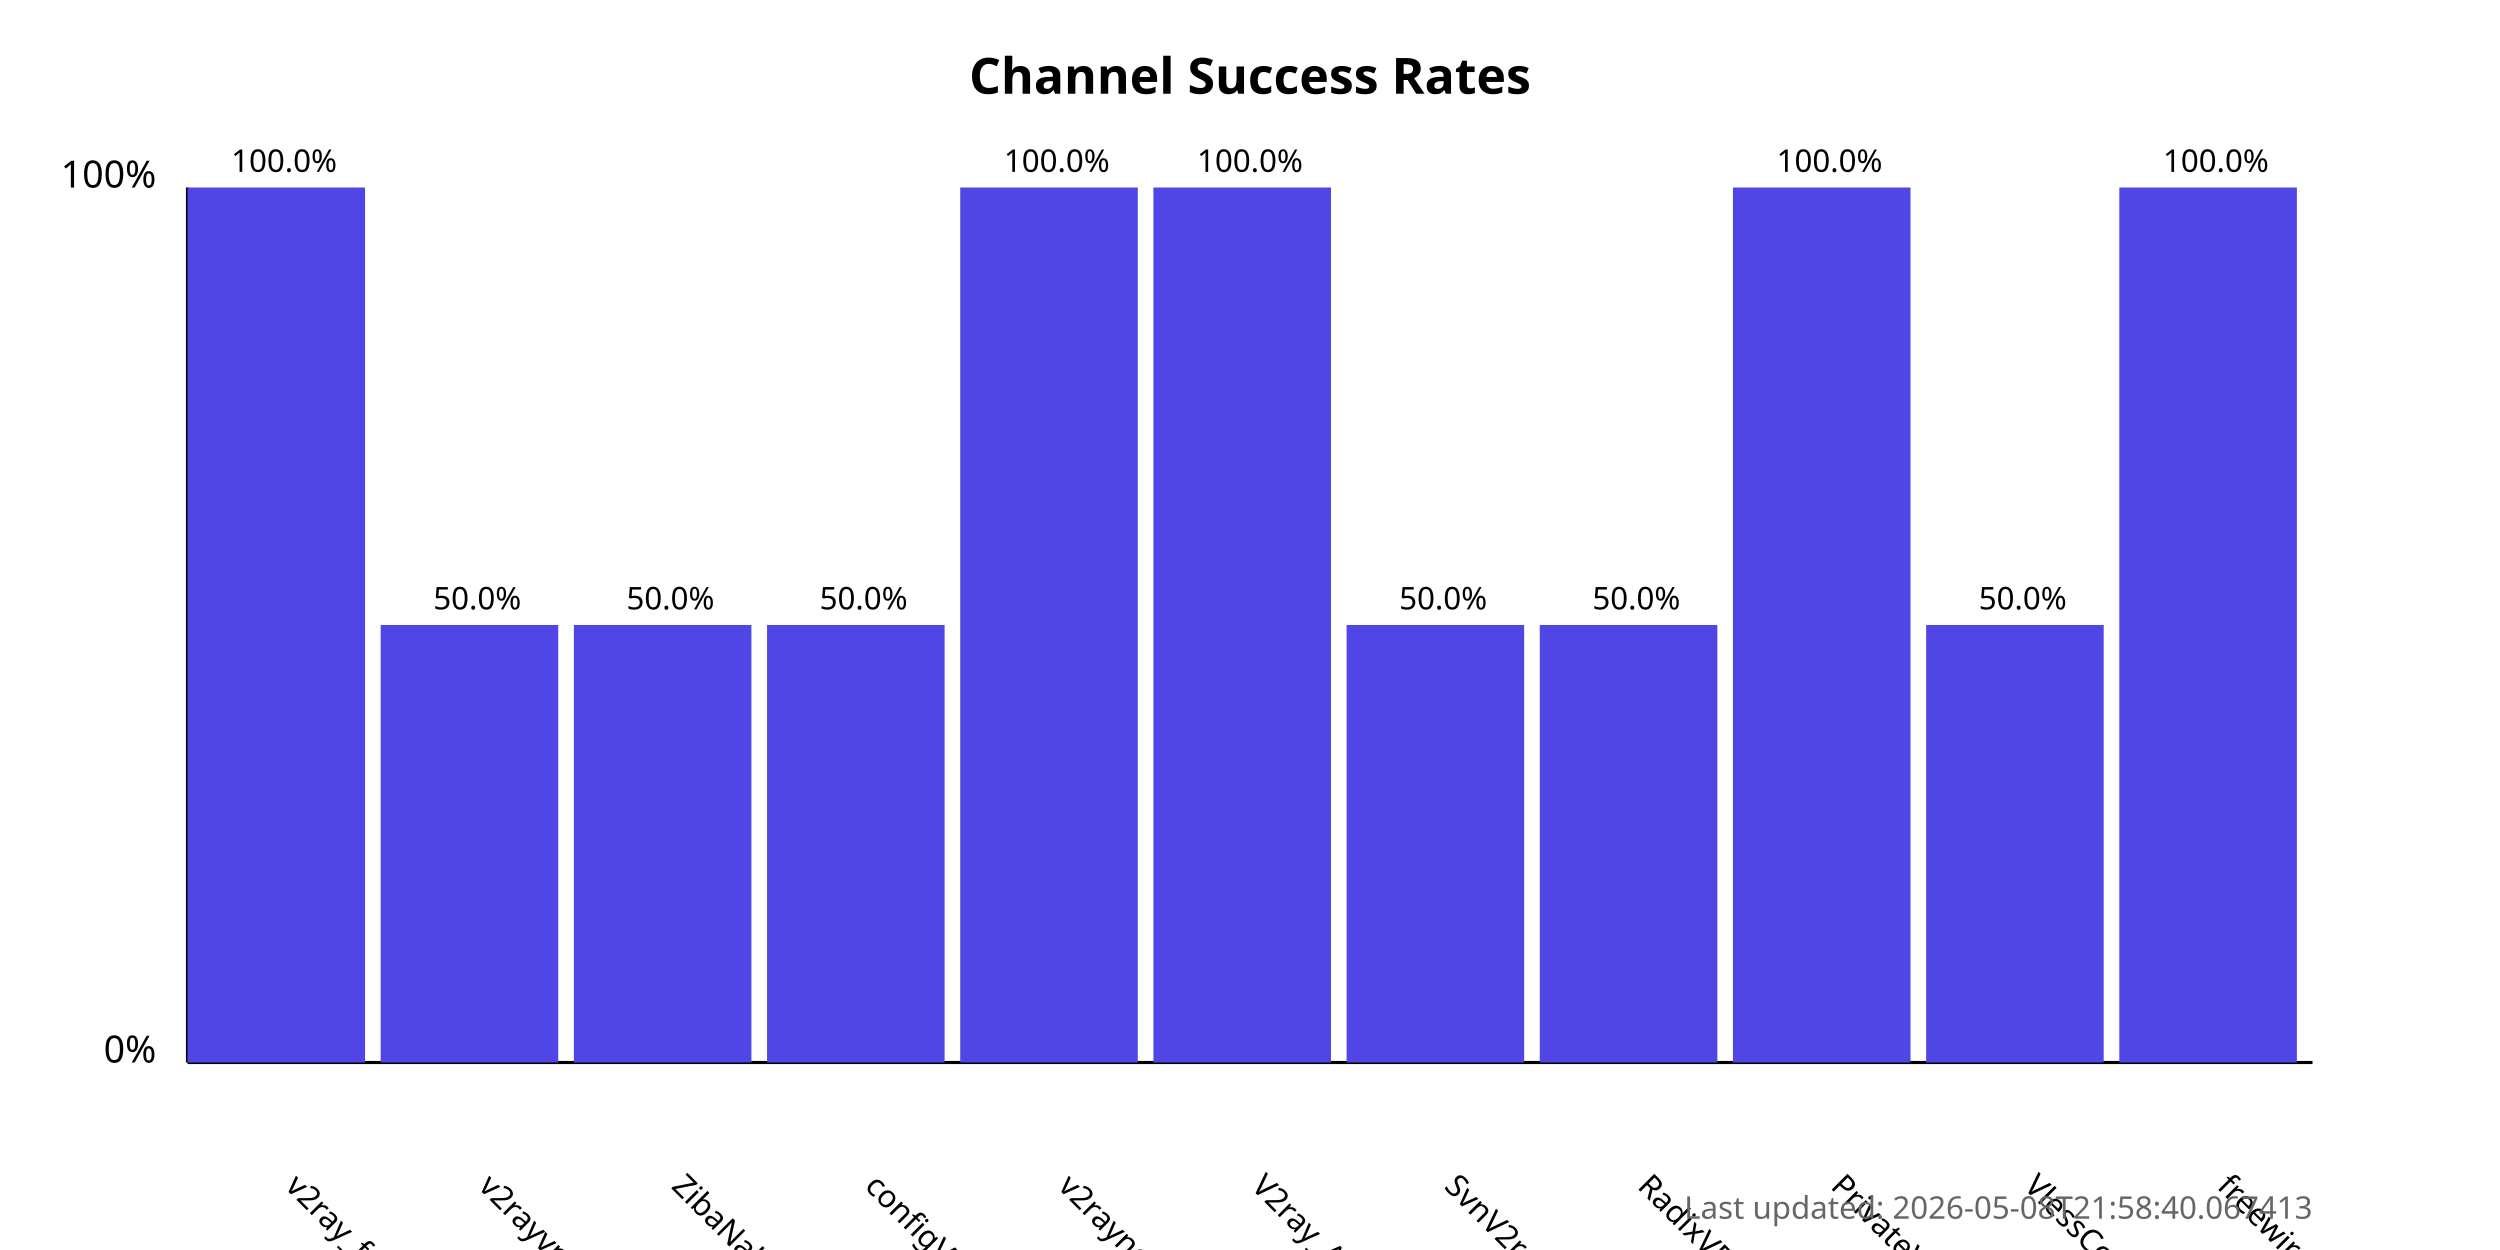
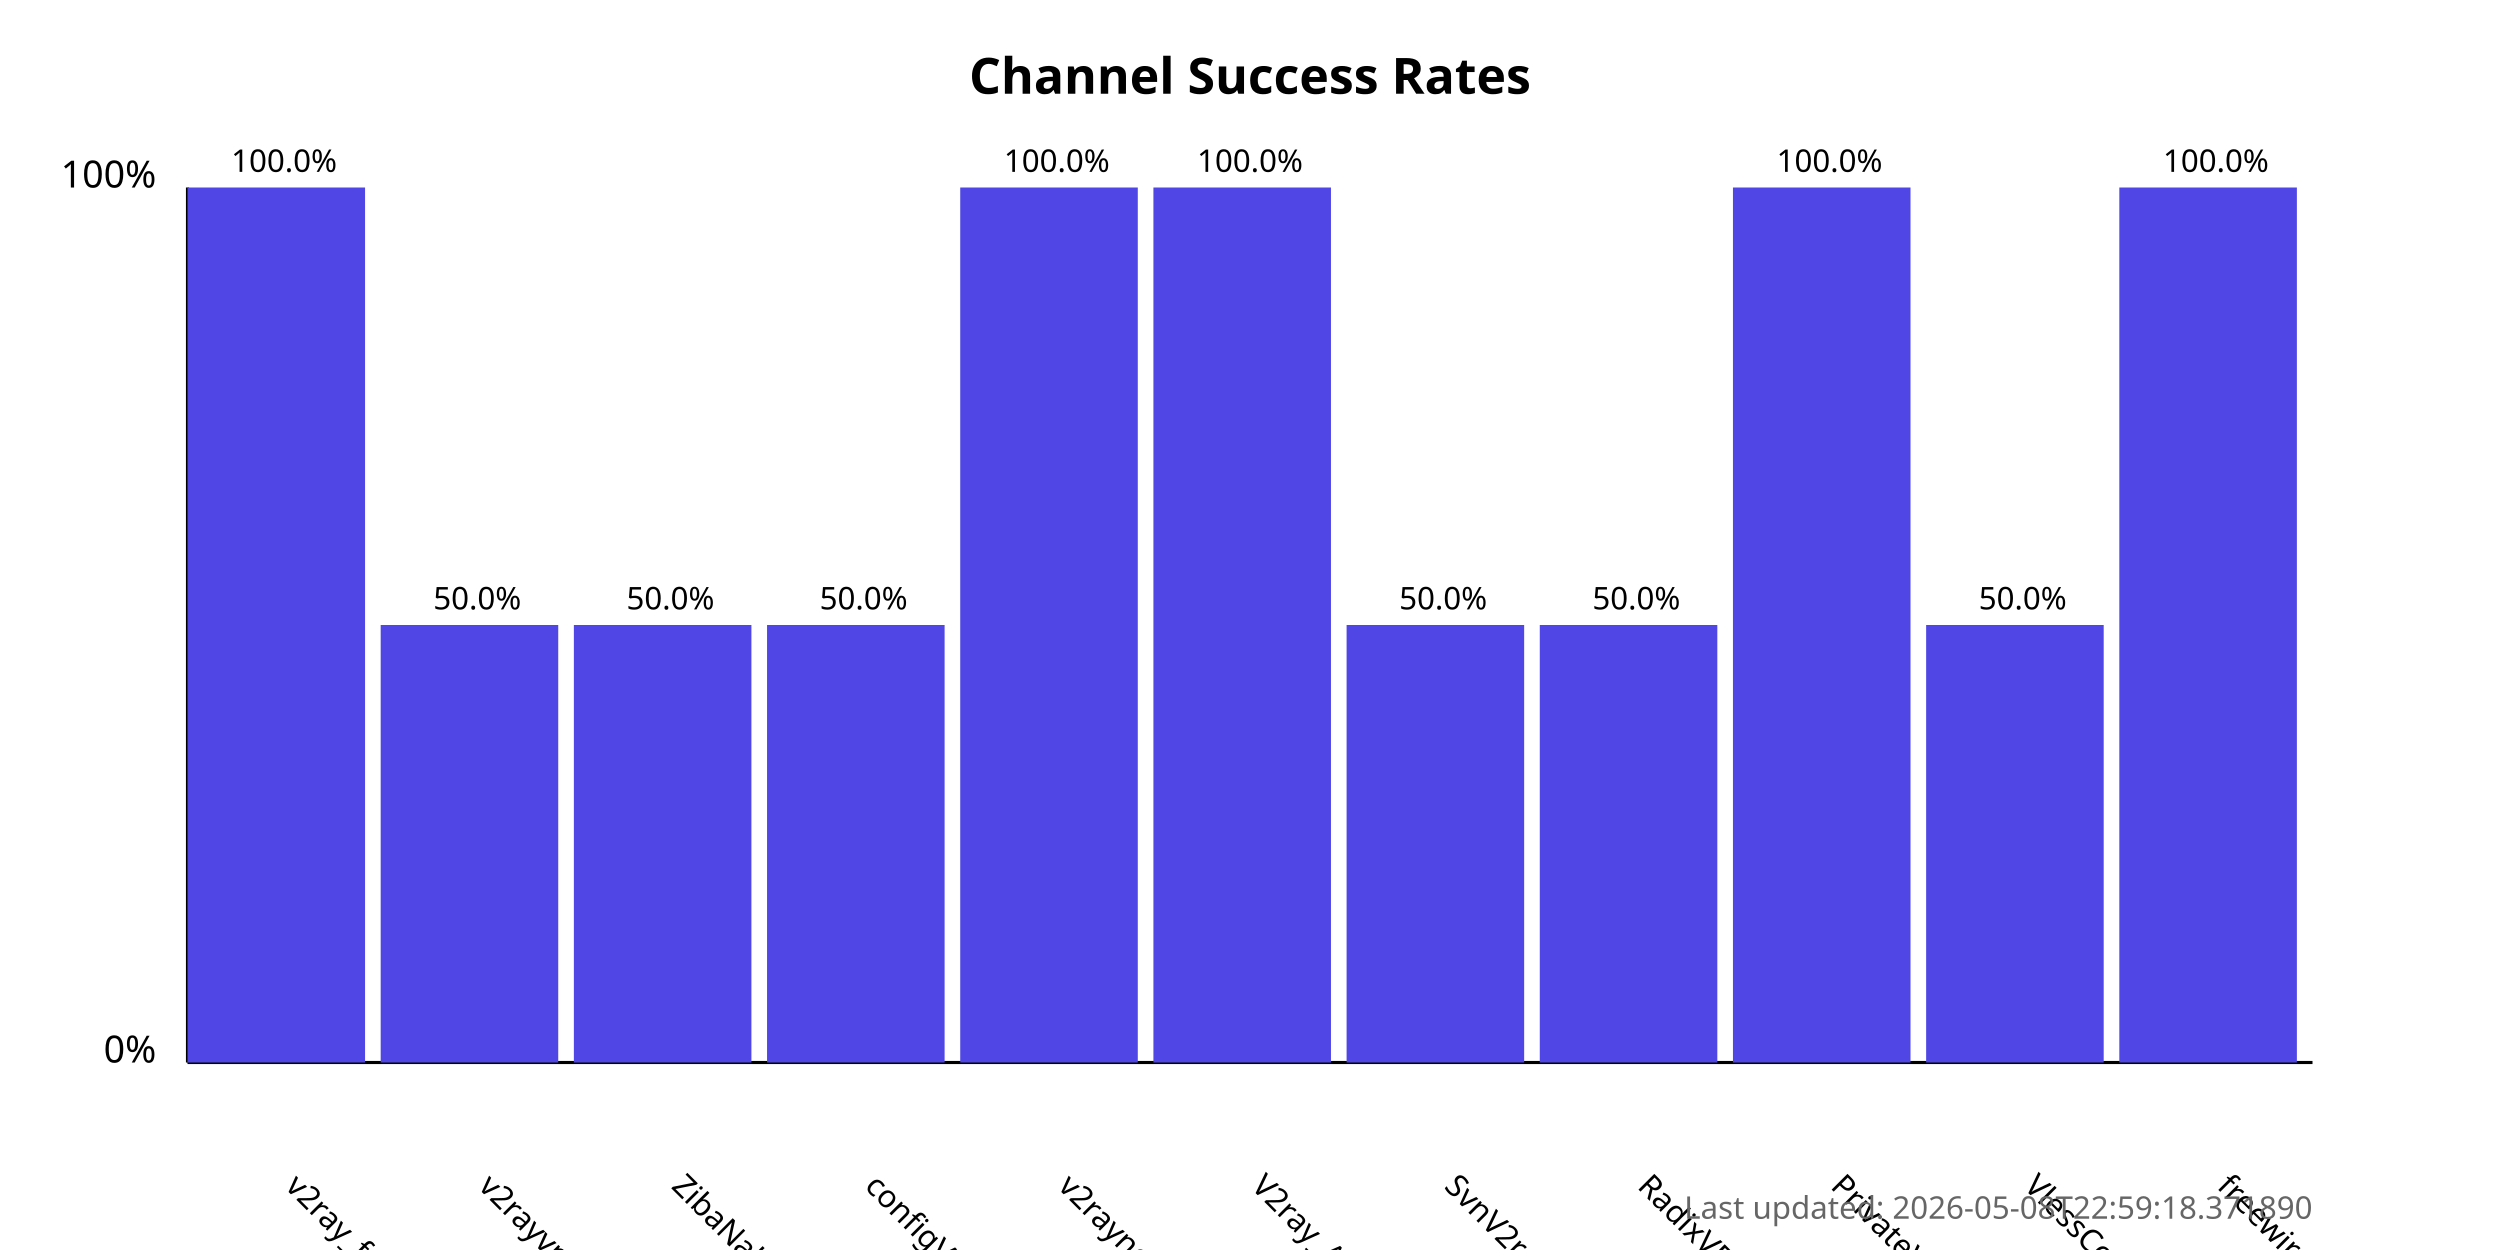
<svg xmlns="http://www.w3.org/2000/svg" width="800" height="400">
  <style>
            .chart-title { font: bold 16px sans-serif; }
            .axis-label { font: 12px sans-serif; }
            .tick-label { font: 10px sans-serif; }
            .bar { fill: #4f46e5; }
            .bar:hover { fill: #6366f1; }
            .timestamp { font: 10px sans-serif; fill: #666; }
        </style>
  <text x="400.0" y="30" text-anchor="middle" class="chart-title">
            Channel Success Rates
        </text>
  <line x1="60" y1="340" x2="60" y2="60" stroke="black" stroke-width="1" />
  <line x1="60" y1="340" x2="740" y2="340" stroke="black" stroke-width="1" />
  <text x="50" y="340" text-anchor="end" class="axis-label">0%</text>
  <text x="50" y="60" text-anchor="end" class="axis-label">100%</text>
  <g>
    <rect x="60" y="60.0" width="56.818" height="280.0" class="bar" />
    <text x="90.909" y="380" transform="rotate(45, 90.90909, 380)" text-anchor="start" class="tick-label">
                v2ray_free_conf
            </text>
    <text x="90.909" y="55.0" text-anchor="middle" class="tick-label">
                100.0%
            </text>
  </g>
  <g>
    <rect x="121.818" y="200.0" width="56.818" height="140.0" class="bar" />
    <text x="152.727" y="380" transform="rotate(45, 152.7273, 380)" text-anchor="start" class="tick-label">
                v2rayvpno
            </text>
    <text x="152.727" y="195.0" text-anchor="middle" class="tick-label">
                50.0%
            </text>
  </g>
  <g>
    <rect x="183.636" y="200.0" width="56.818" height="140.0" class="bar" />
    <text x="214.545" y="380" transform="rotate(45, 214.5455, 380)" text-anchor="start" class="tick-label">
                ZibaNabz
            </text>
    <text x="214.545" y="195.0" text-anchor="middle" class="tick-label">
                50.0%
            </text>
  </g>
  <g>
    <rect x="245.455" y="200.0" width="56.818" height="140.0" class="bar" />
    <text x="276.364" y="380" transform="rotate(45, 276.3636, 380)" text-anchor="start" class="tick-label">
                configV2rayForFree
            </text>
    <text x="276.364" y="195.0" text-anchor="middle" class="tick-label">
                50.0%
            </text>
  </g>
  <g>
    <rect x="307.273" y="60.0" width="56.818" height="280.0" class="bar" />
    <text x="338.182" y="380" transform="rotate(45, 338.1818, 380)" text-anchor="start" class="tick-label">
                v2rayngvpn
            </text>
    <text x="338.182" y="55.0" text-anchor="middle" class="tick-label">
                100.0%
            </text>
  </g>
  <g>
    <rect x="369.091" y="60.0" width="56.818" height="280.0" class="bar" />
    <text x="400.0" y="380" transform="rotate(45, 400.0, 380)" text-anchor="start" class="tick-label">
                V2ray_Alpha
            </text>
    <text x="400.0" y="55.0" text-anchor="middle" class="tick-label">
                100.0%
            </text>
  </g>
  <g>
    <rect x="430.909" y="200.0" width="56.818" height="140.0" class="bar" />
    <text x="461.818" y="380" transform="rotate(45, 461.8182, 380)" text-anchor="start" class="tick-label">
                SvnV2ray
            </text>
    <text x="461.818" y="195.0" text-anchor="middle" class="tick-label">
                50.0%
            </text>
  </g>
  <g>
    <rect x="492.727" y="200.0" width="56.818" height="140.0" class="bar" />
    <text x="523.636" y="380" transform="rotate(45, 523.6364, 380)" text-anchor="start" class="tick-label">
                RadixVPN
            </text>
    <text x="523.636" y="195.0" text-anchor="middle" class="tick-label">
                50.0%
            </text>
  </g>
  <g>
    <rect x="554.545" y="60.0" width="56.818" height="280.0" class="bar" />
    <text x="585.455" y="380" transform="rotate(45, 585.4545, 380)" text-anchor="start" class="tick-label">
                PrivateVPNs
            </text>
    <text x="585.455" y="55.0" text-anchor="middle" class="tick-label">
                100.0%
            </text>
  </g>
  <g>
    <rect x="616.364" y="200.0" width="56.818" height="140.0" class="bar" />
    <text x="647.273" y="380" transform="rotate(45, 647.2727, 380)" text-anchor="start" class="tick-label">
                VlessConfig
            </text>
    <text x="647.273" y="195.0" text-anchor="middle" class="tick-label">
                50.0%
            </text>
  </g>
  <g>
    <rect x="678.182" y="60.0" width="56.818" height="280.0" class="bar" />
    <text x="709.091" y="380" transform="rotate(45, 709.0909, 380)" text-anchor="start" class="tick-label">
                freewireguard
            </text>
    <text x="709.091" y="55.0" text-anchor="middle" class="tick-label">
                100.0%
            </text>
  </g>
  <text x="740" y="390" text-anchor="end" class="timestamp">
-             Last updated: 2026-05-08T21:58:40.067413
+             Last updated: 2026-05-08T22:59:18.371890
        </text>
</svg>
